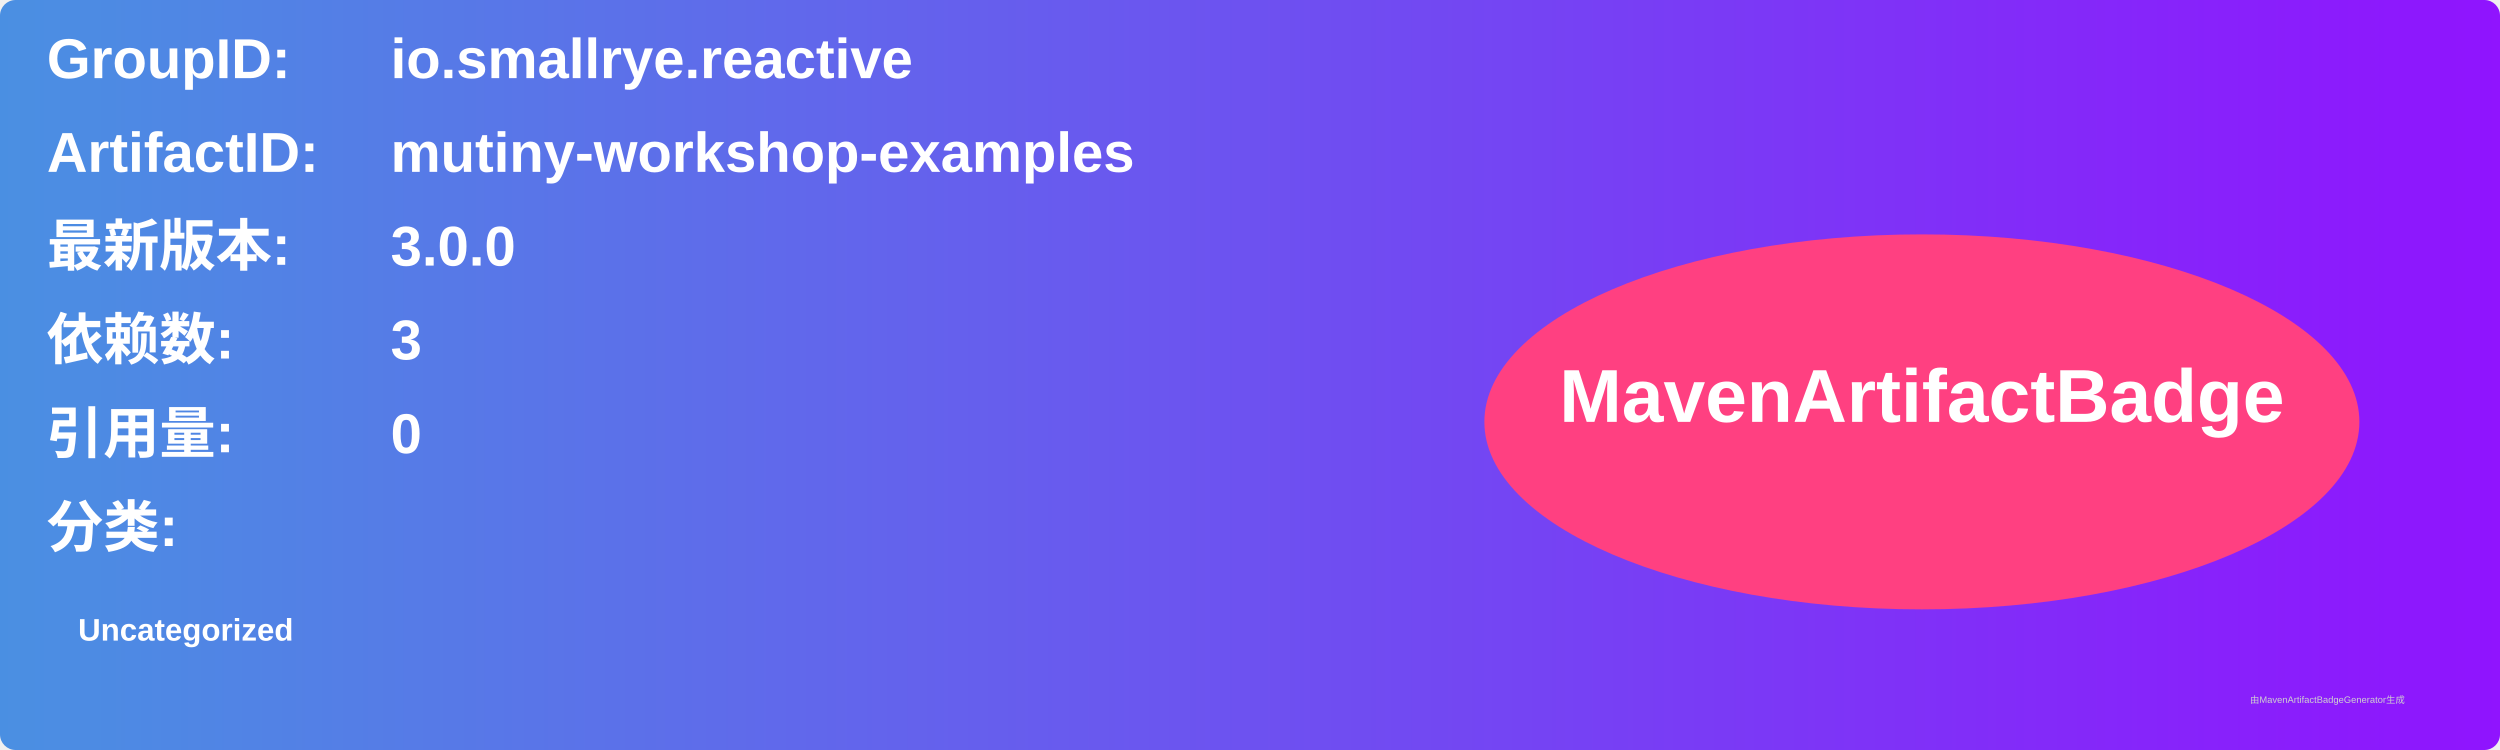
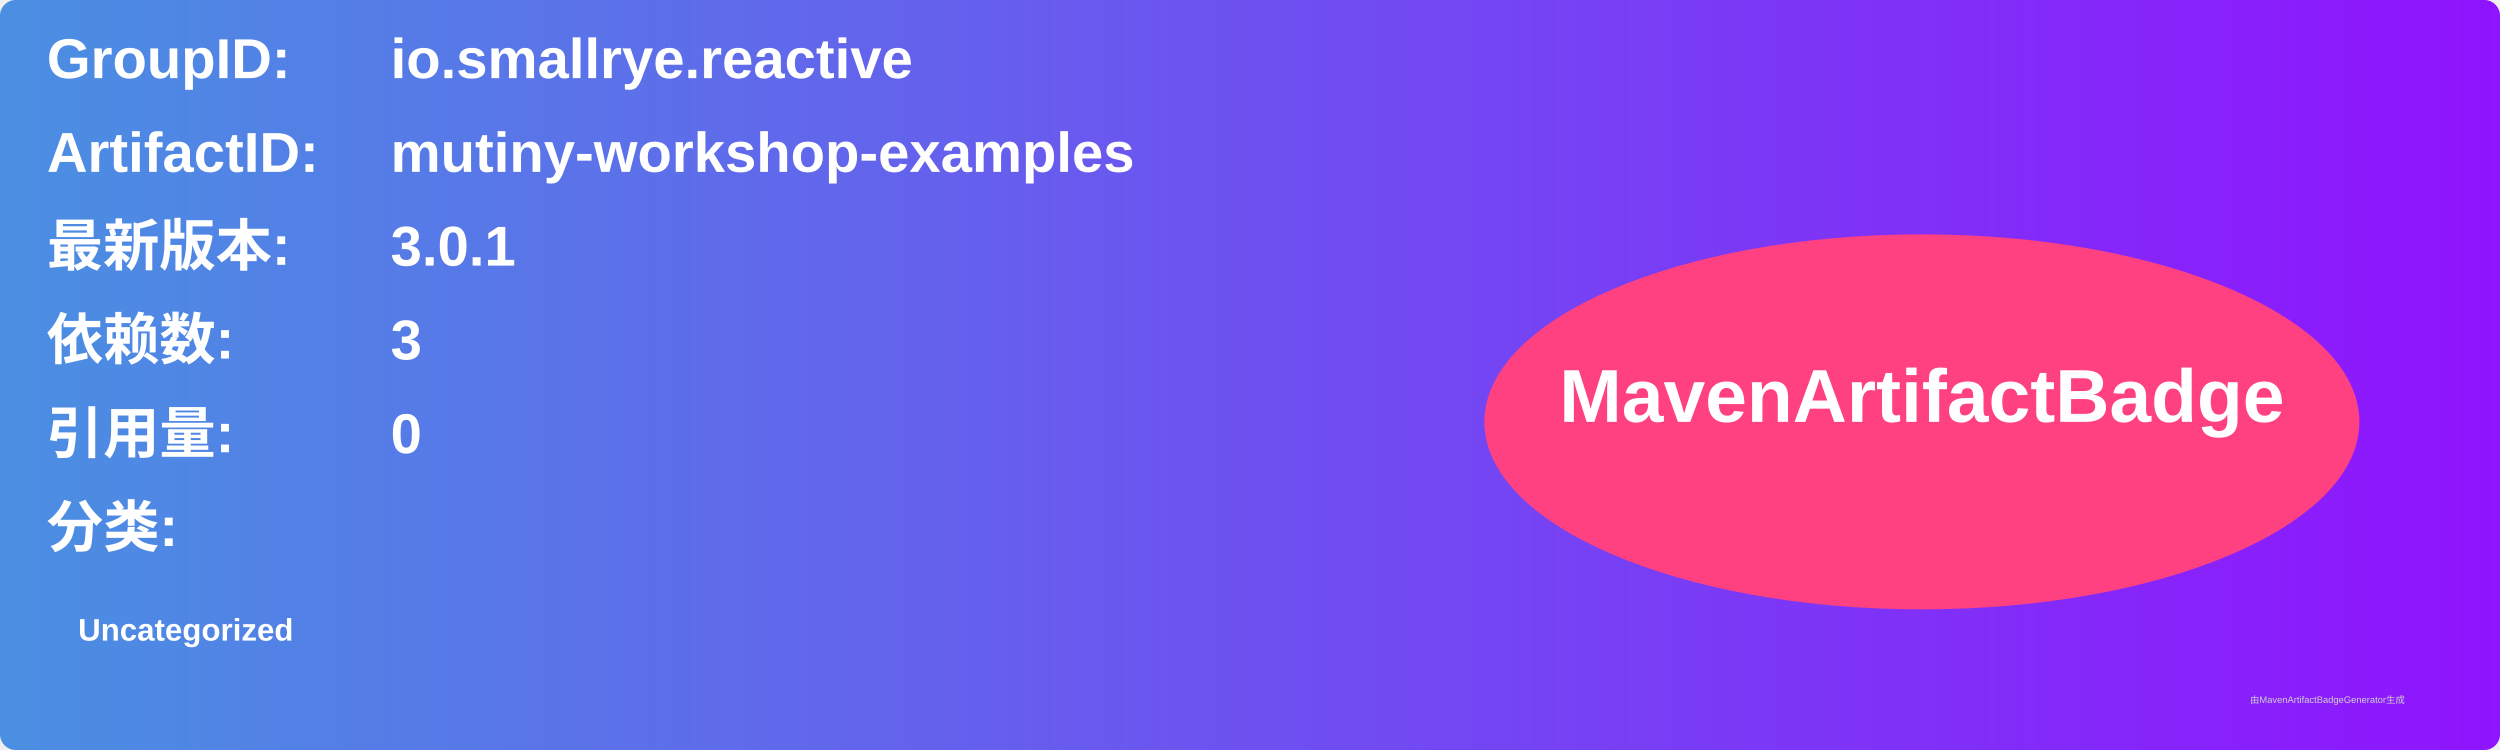
<svg xmlns="http://www.w3.org/2000/svg" width="800" height="240" viewBox="0 0 800 240">
  <linearGradient id="grad" x1="0%" y1="0%" x2="100%" y2="0%">
    <stop offset="0%" stop-color="#4a90e2" />
    <stop offset="100%" stop-color="#9013fe" />
  </linearGradient>
  <rect width="100%" height="100%" rx="5" ry="5" fill="url(#grad)" />
  <g transform="translate(15, 15)">
    <text x="0" y="10" font-family="Arial" font-size="18" fill="white" font-weight="bold" width="260">GroupID:</text>
    <text x="110" y="10" font-family="Arial" font-size="18" fill="white" font-weight="bold" width="460">io.smallrye.reactive</text>
    <text x="0" y="40" font-family="Arial" font-size="18" fill="white" font-weight="bold" width="260">ArtifactID:</text>
    <text x="110" y="40" font-family="Arial" font-size="18" fill="white" font-weight="bold" width="460">mutiny-workshop-examples</text>
    <text x="0" y="70" font-family="Arial" font-size="18" fill="white" font-weight="bold">最新版本:</text>
    <text x="110" y="70" font-family="Arial" font-size="18" fill="white" font-weight="bold">
-       <tspan font-weight="bold">3.0.0</tspan>
+       <tspan font-weight="bold">3.0.1</tspan>
    </text>
    <text x="0" y="100" font-family="Arial" font-size="18" fill="white" font-weight="bold">依赖数: </text>
    <text x="110" y="100" font-family="Arial" font-size="18" fill="white">
      <tspan font-weight="bold">3</tspan>
    </text>
    <text x="0" y="130" font-family="Arial" font-size="18" fill="white" font-weight="bold">引用量: </text>
    <text x="110" y="130" font-family="Arial" font-size="18" fill="white">
      <tspan font-weight="bold">0</tspan>
    </text>
    <text x="0" y="160" font-family="Arial" font-size="18" fill="white" font-weight="bold">分类:</text>
    <text x="10" y="190" font-family="Arial" font-size="10" fill="white">
      <tspan font-weight="bold">Uncategorized</tspan>
    </text>
    <ellipse cx="600" cy="120" rx="140" ry="60" fill="#ff4081" />
    <text x="600" y="120" text-anchor="middle" font-family="Arial" font-size="24" fill="white" font-weight="bold">MavenArtifactBadge</text>
  </g>
  <text x="720" y="225" font-family="Arial" font-size="3" fill="#d0d0d0">由MavenArtifactBadgeGenerator生成</text>
</svg>
